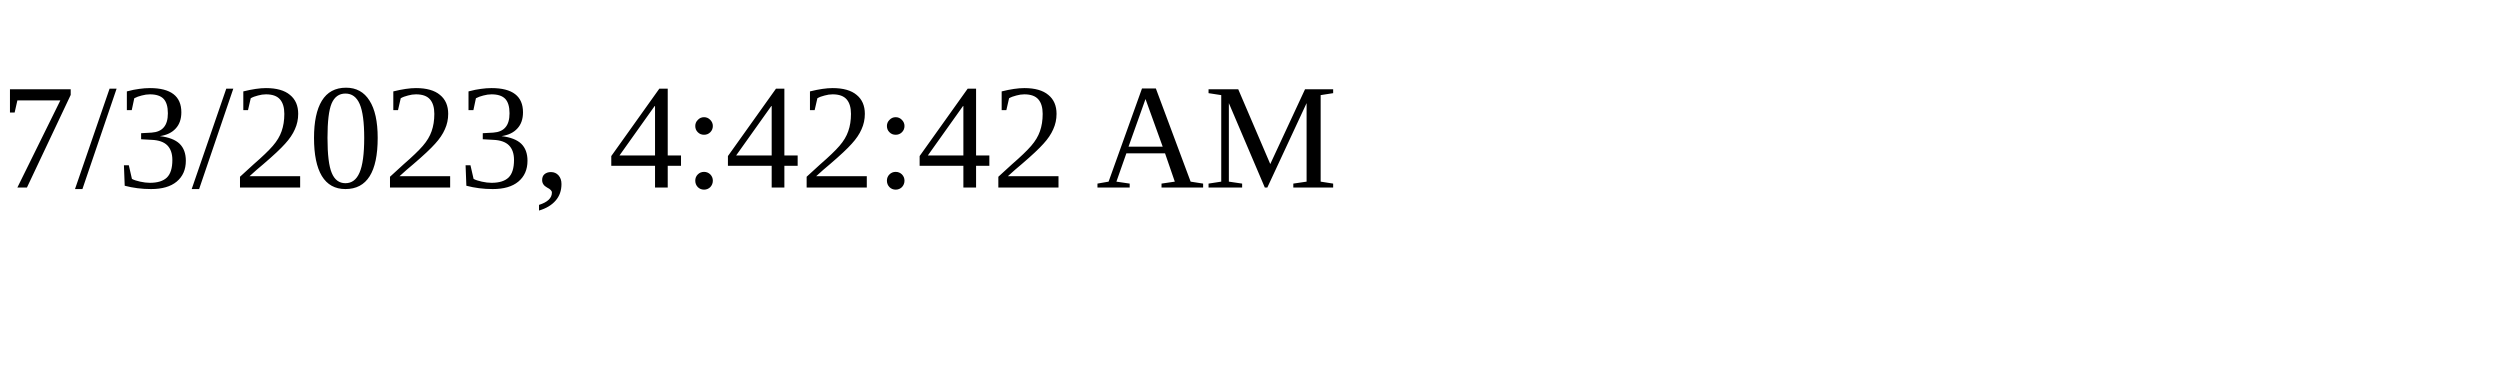
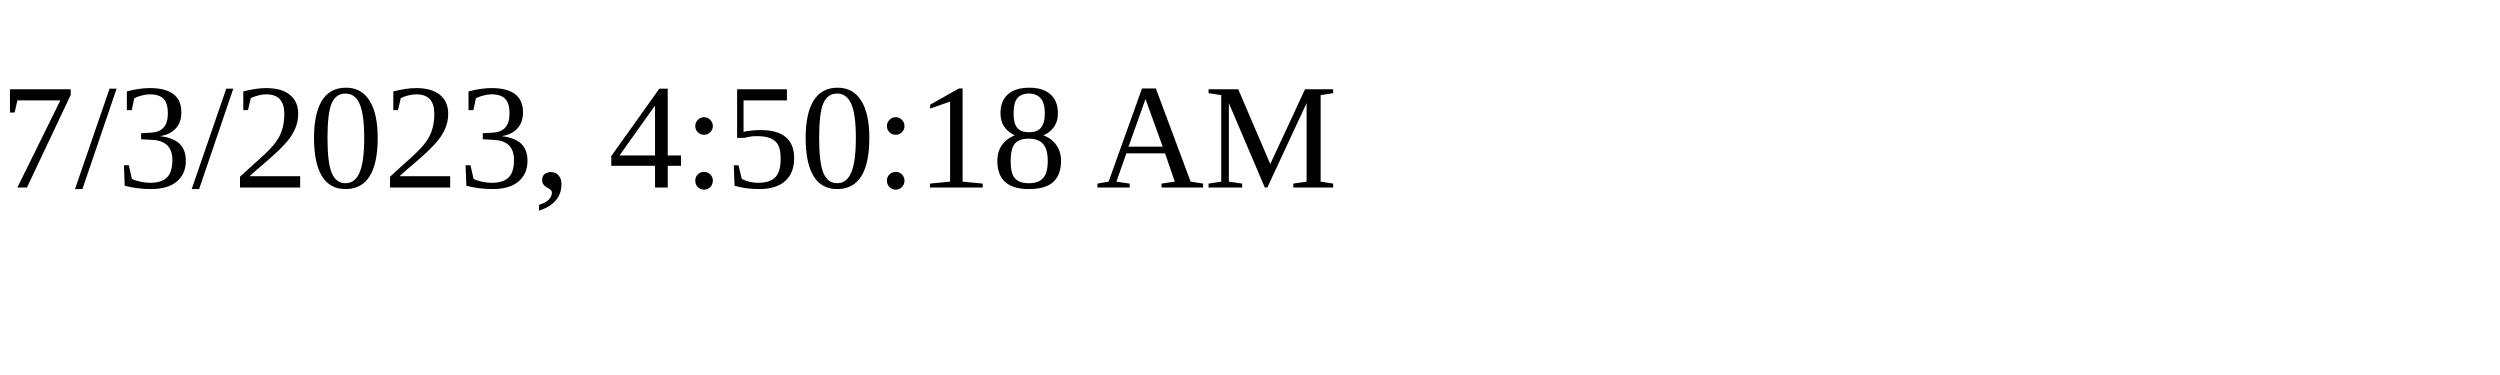
<svg xmlns="http://www.w3.org/2000/svg" height="30" width="200">
-   <text x="0" y="15">7/3/2023, 4:42:42 AM</text>
+   <text x="0" y="15">7/3/2023, 4:50:18 AM</text>
</svg>
